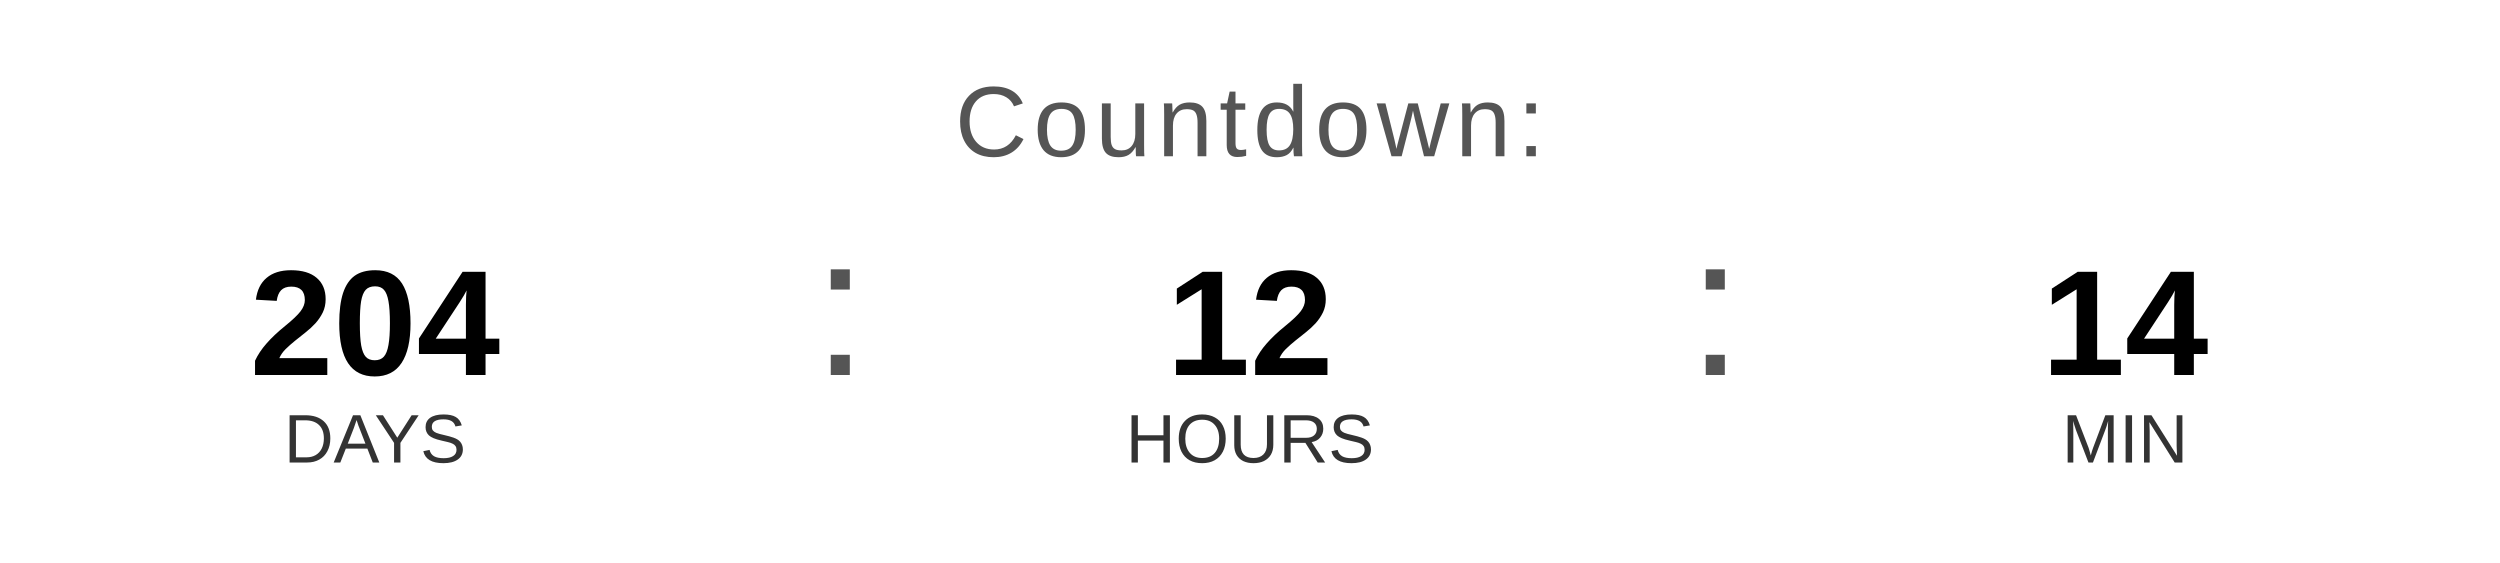
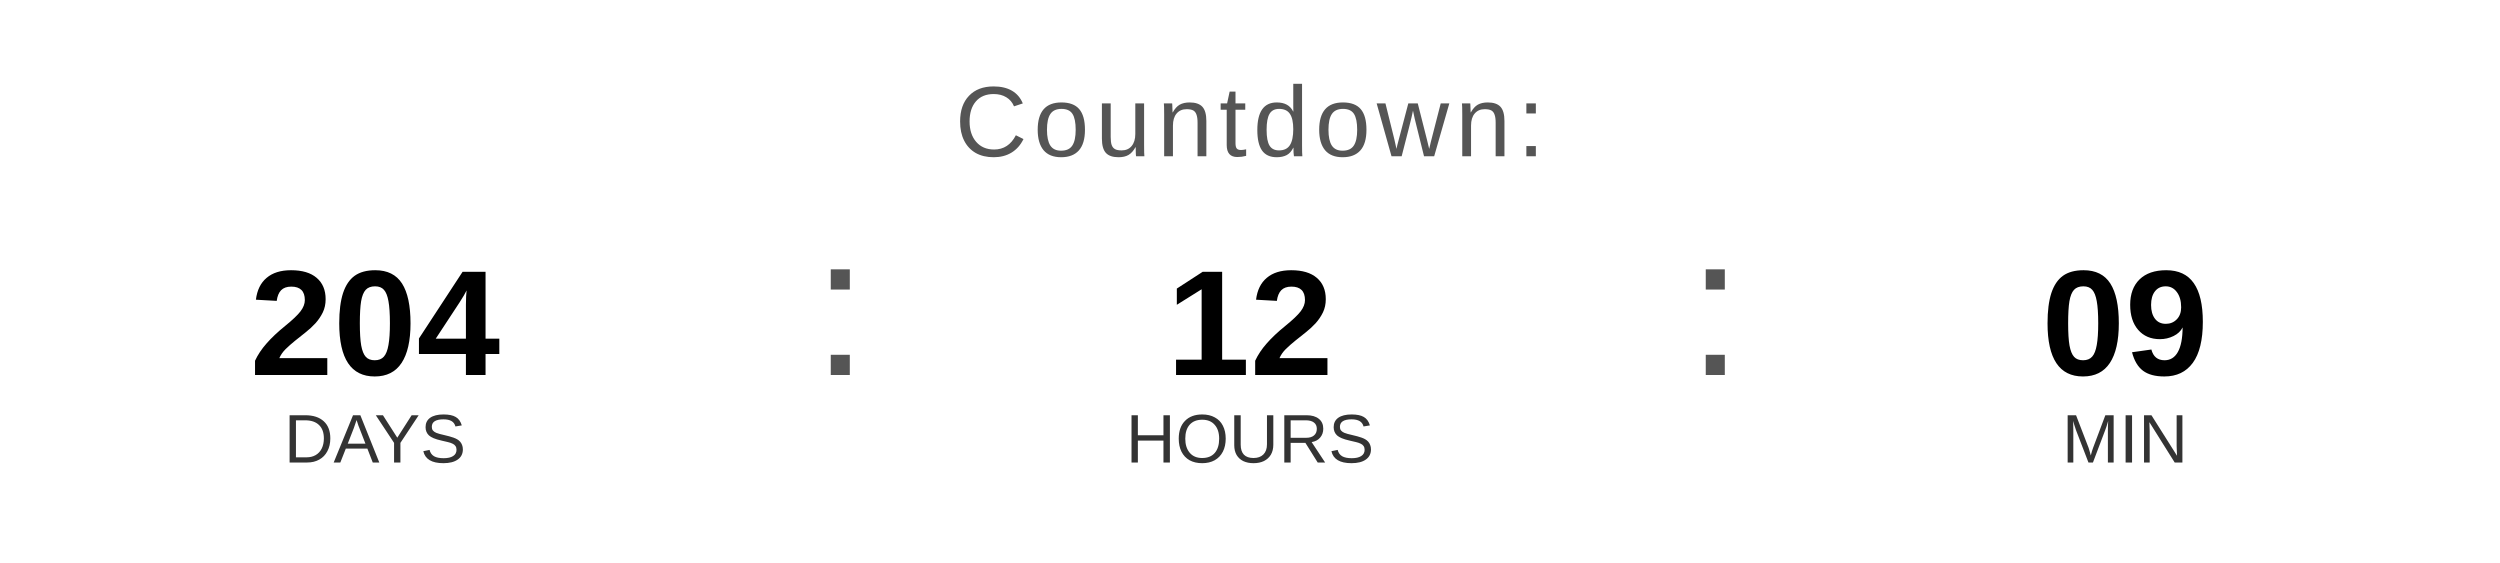
<svg xmlns="http://www.w3.org/2000/svg" width="400" height="90" viewBox="0 0 400 90">
  <text x="200" y="25" font-family="Arial, Helvetica, sans-serif" font-size="16" fill="#555555" text-anchor="middle" letter-spacing="1">
    Countdown:
  </text>
  <text x="60" y="60" font-family="Arial, Helvetica, sans-serif" font-size="24" font-weight="bold" fill="#000000" text-anchor="middle">204</text>
  <text x="60" y="74" font-family="Arial, Helvetica, sans-serif" font-size="11" fill="#333333" text-anchor="middle">DAYS</text>
  <text x="130" y="60" font-family="Arial, sans-serif" font-size="32" fill="#555555">:</text>
  <text x="200" y="60" font-family="Arial, Helvetica, sans-serif" font-size="24" font-weight="bold" fill="#000000" text-anchor="middle">12</text>
  <text x="200" y="74" font-family="Arial, Helvetica, sans-serif" font-size="11" fill="#333333" text-anchor="middle">HOURS</text>
  <text x="270" y="60" font-family="Arial, sans-serif" font-size="32" fill="#555555">:</text>
-   <text x="340" y="60" font-family="Arial, Helvetica, sans-serif" font-size="24" font-weight="bold" fill="#000000" text-anchor="middle">14</text>
+   <text x="340" y="60" font-family="Arial, Helvetica, sans-serif" font-size="24" font-weight="bold" fill="#000000" text-anchor="middle">09</text>
  <text x="340" y="74" font-family="Arial, Helvetica, sans-serif" font-size="11" fill="#333333" text-anchor="middle">MIN</text>
</svg>
